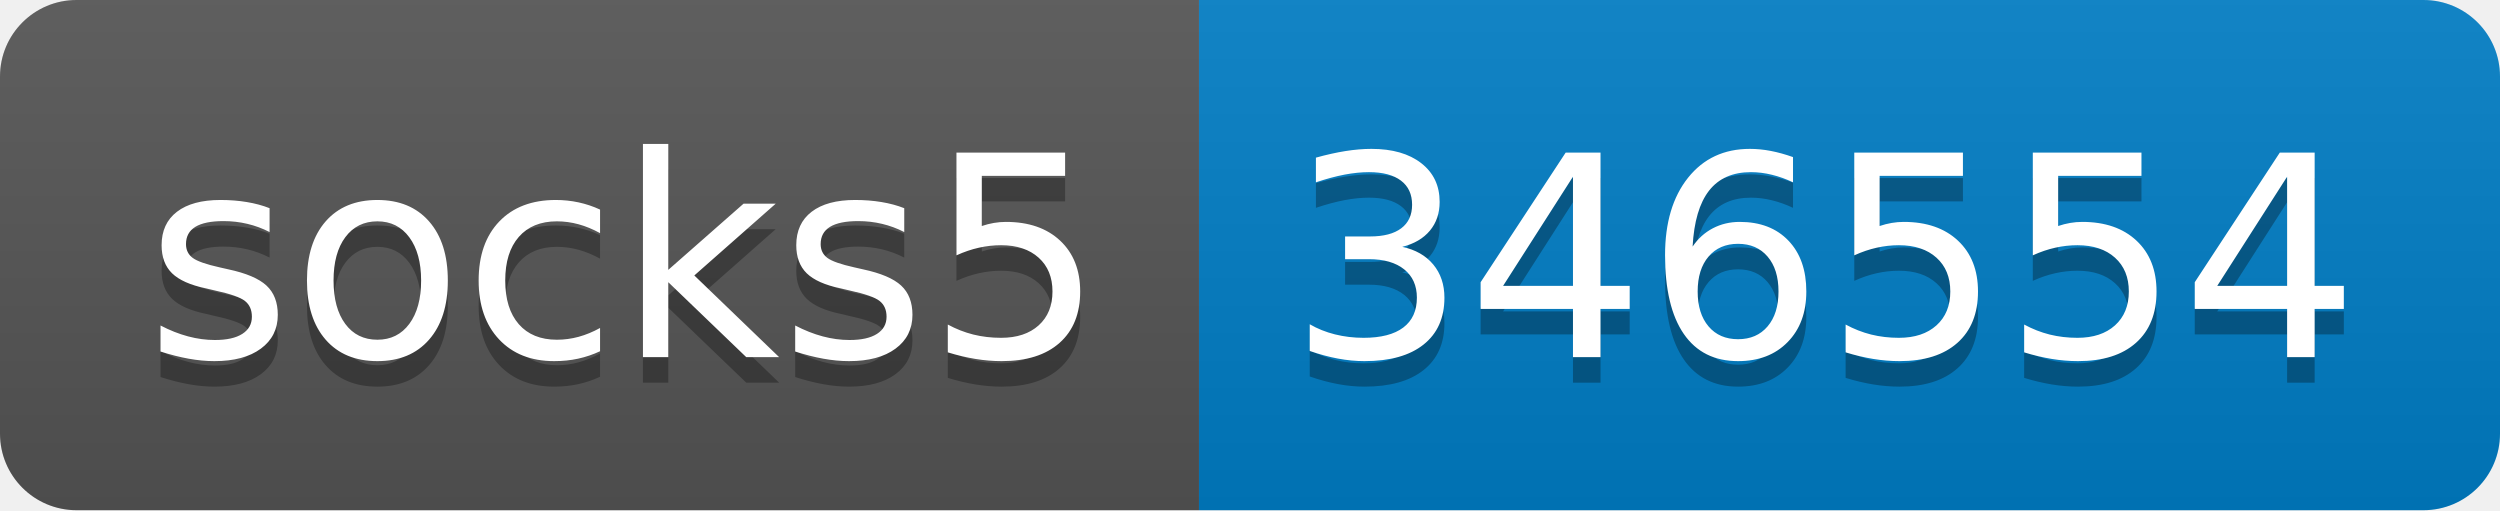
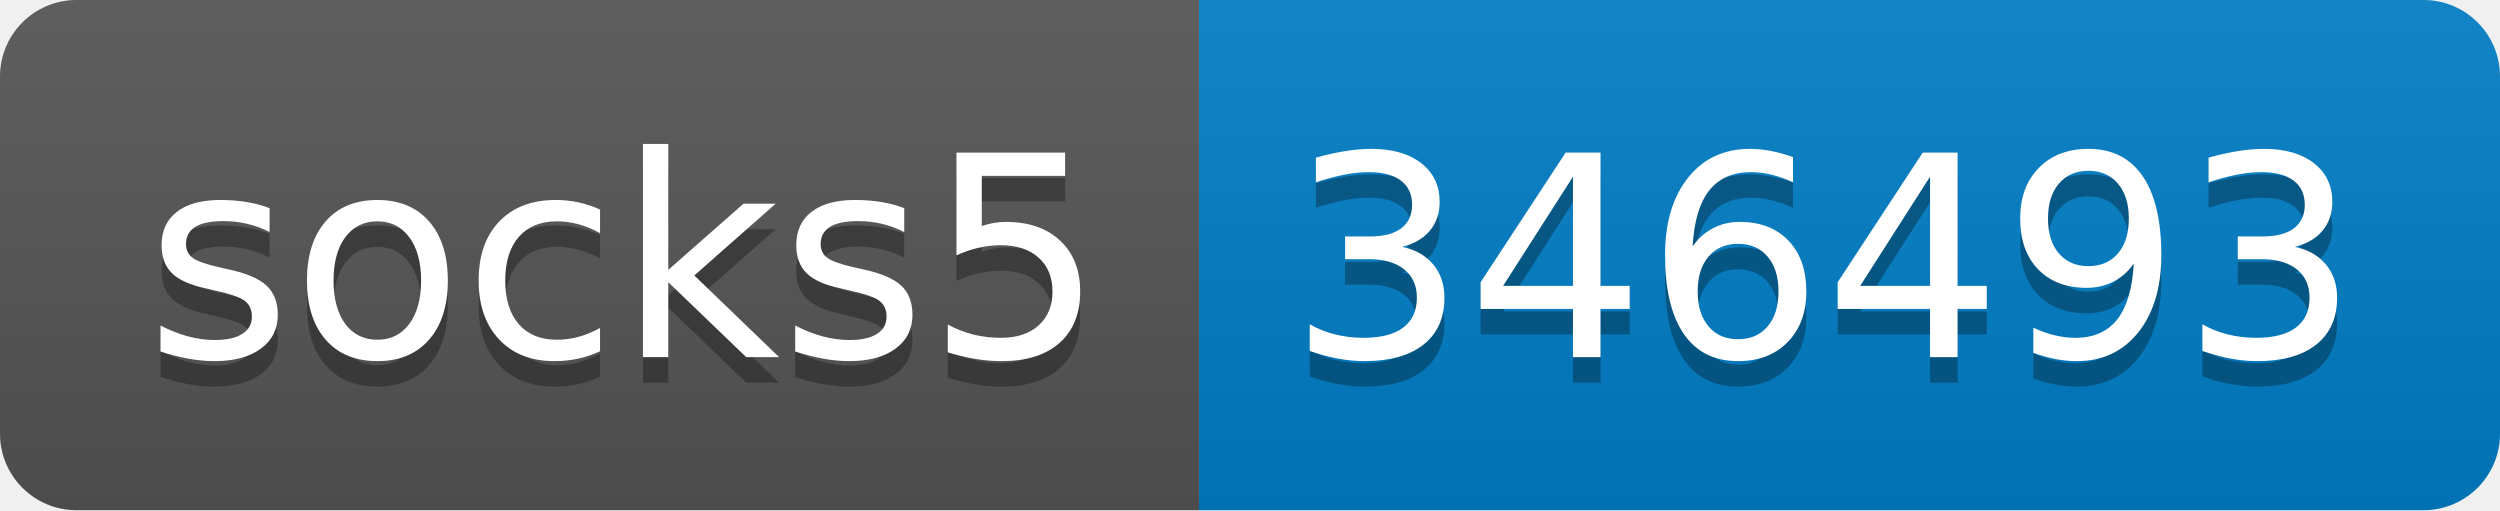
- <svg xmlns="http://www.w3.org/2000/svg" width="98" height="20" role="img" aria-label="socks5: 346554">
+ <svg xmlns="http://www.w3.org/2000/svg" width="98" height="20" role="img" aria-label="socks5: 346493">
  <linearGradient id="s" x2="0" y2="100%">
    <stop offset="0" stop-color="#bbb" stop-opacity=".1" />
    <stop offset="1" stop-opacity=".1" />
  </linearGradient>
  <clipPath id="r">
    <rect width="98" height="20" rx="3" fill="#fff" />
  </clipPath>
  <g clip-path="url(#r)">
    <rect width="47" height="20" fill="#555" />
    <rect x="47" width="51" height="20" fill="#007ec6" />
    <rect width="98" height="20" fill="url(#s)" />
  </g>
  <g fill="#fff" text-anchor="middle" font-family="Verdana,Geneva,DejaVu Sans,sans-serif" text-rendering="geometricPrecision" font-size="110">
    <text aria-hidden="true" x="245" y="150" fill="#010101" fill-opacity=".3" transform="scale(.1)" textLength="370">socks5</text>
    <text x="245" y="140" transform="scale(.1)" fill="#fff" textLength="370">socks5</text>
-     <text aria-hidden="true" x="715" y="150" fill="#010101" fill-opacity=".3" transform="scale(.1)" textLength="410">346554</text>
-     <text x="715" y="140" transform="scale(.1)" fill="#fff" textLength="410">346554</text>
+     <text aria-hidden="true" x="715" y="150" fill="#010101" fill-opacity=".3" transform="scale(.1)" textLength="410">346493</text>
+     <text x="715" y="140" transform="scale(.1)" fill="#fff" textLength="410">346493</text>
  </g>
</svg>
